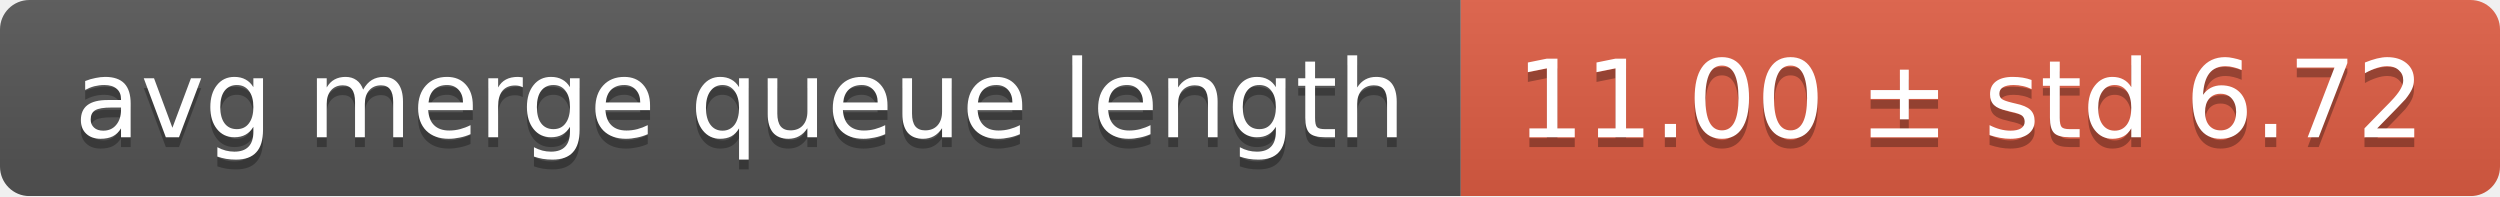
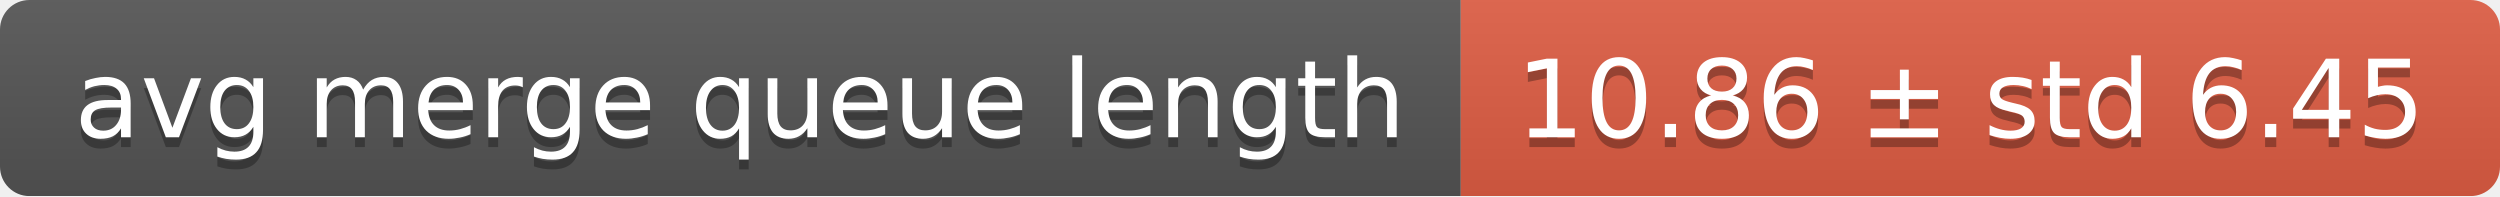
<svg xmlns="http://www.w3.org/2000/svg" width="255" height="20">
  <linearGradient id="smooth" x2="0" y2="100%">
    <stop offset="0" stop-color="#bbb" stop-opacity=".1" />
    <stop offset="1" stop-opacity=".1" />
  </linearGradient>
  <mask id="round">
    <rect width="255" height="20" rx="3" fill="#fff" />
  </mask>
  <g mask="url(#round)">
    <rect width="149" height="20" fill="#555" />
    <rect x="149" width="106" height="20" fill="#e05d44" />
    <rect width="255" height="20" fill="url(#smooth)" />
  </g>
  <g fill="#fff" text-anchor="middle" font-family="DejaVu Sans,Verdana,Geneva,sans-serif" font-size="11">
    <text x="75.5" y="15" fill="#010101" fill-opacity=".3">avg merge queue length</text>
    <text x="75.5" y="14">avg merge queue length</text>
-     <text x="201" y="15" fill="#010101" fill-opacity=".3">11.00 ± std 6.72</text>
-     <text x="201" y="14">11.00 ± std 6.72</text>
+     <text x="201" y="15" fill="#010101" fill-opacity=".3">10.86 ± std 6.45</text>
+     <text x="201" y="14">10.86 ± std 6.45</text>
  </g>
</svg>
